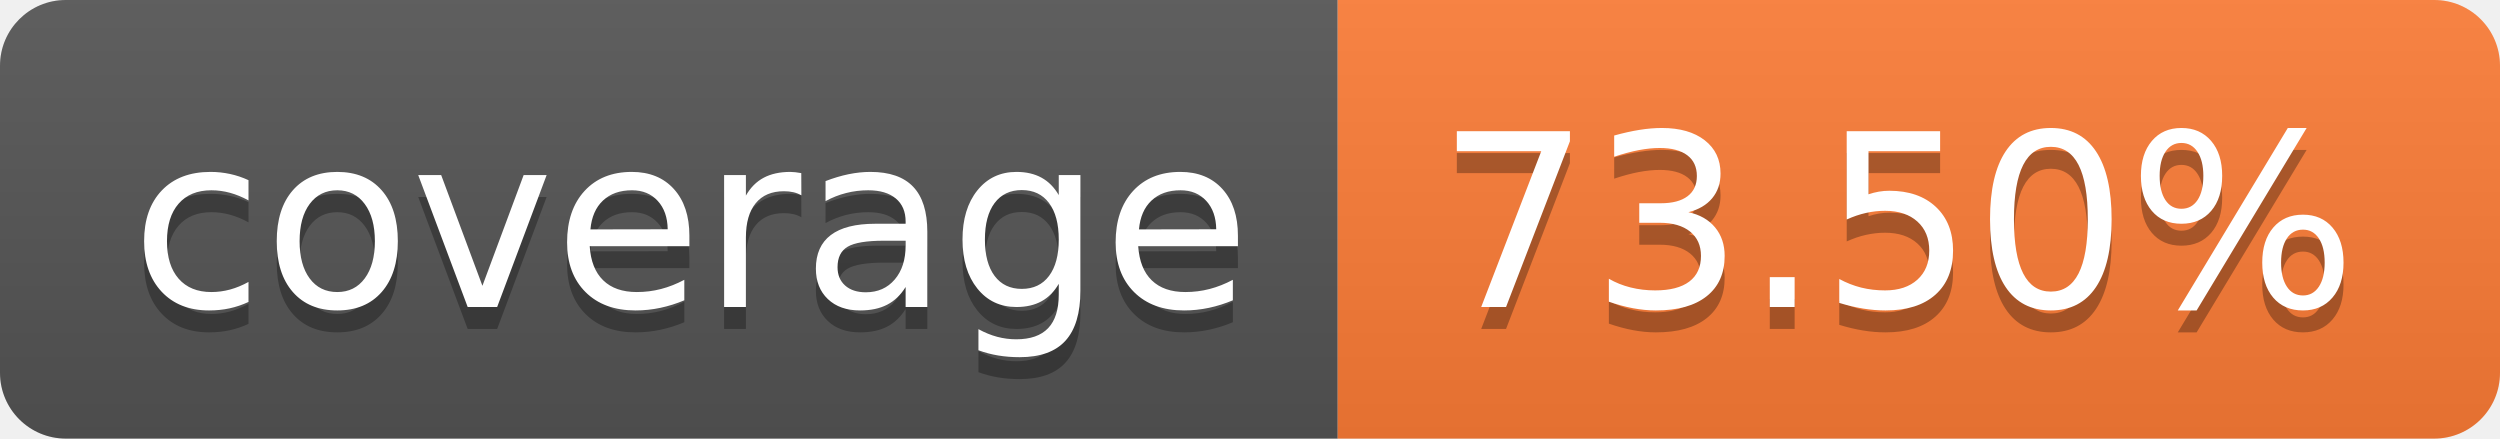
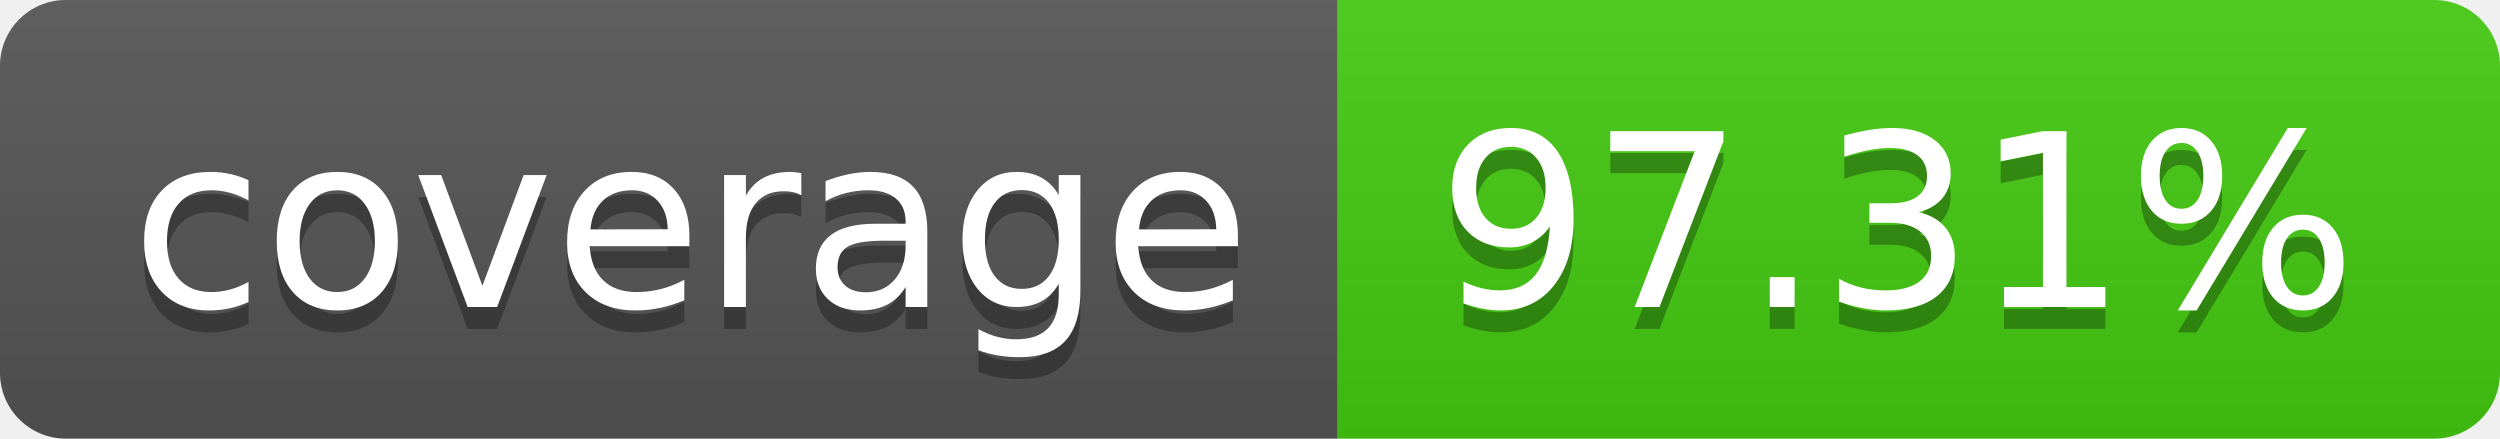
- <svg xmlns="http://www.w3.org/2000/svg" width="114" height="20" role="img" aria-label="coverage: 73.50%">
+ <svg xmlns="http://www.w3.org/2000/svg" width="114" height="20" role="img" aria-label="coverage: 97.31%">
  <linearGradient id="s" x2="0" y2="100%">
    <stop offset="0" stop-color="#bbb" stop-opacity=".1" />
    <stop offset="1" stop-opacity=".1" />
  </linearGradient>
  <clipPath id="r">
    <rect width="114" height="20" rx="3" fill="#fff" />
  </clipPath>
  <g clip-path="url(#r)">
    <rect width="61" height="20" fill="#555" />
-     <rect x="61" width="53" height="20" fill="#fe7d37" />
+     <rect x="61" width="53" height="20" fill="#4c1" />
    <rect width="114" height="20" fill="url(#s)" />
  </g>
  <g fill="#fff" text-anchor="middle" font-family="Verdana,Geneva,DejaVu Sans,sans-serif" text-rendering="geometricPrecision" font-size="110">
    <text aria-hidden="true" x="315" y="150" fill="#010101" fill-opacity=".3" transform="scale(.1)" textLength="510">coverage</text>
    <text x="315" y="140" transform="scale(.1)" fill="#fff" textLength="510">coverage</text>
-     <text aria-hidden="true" x="865" y="150" fill="#010101" fill-opacity=".3" transform="scale(.1)" textLength="430">73.50%</text>
-     <text x="865" y="140" transform="scale(.1)" fill="#fff" textLength="430">73.50%</text>
+     <text aria-hidden="true" x="865" y="150" fill="#010101" fill-opacity=".3" transform="scale(.1)" textLength="430">97.31%</text>
+     <text x="865" y="140" transform="scale(.1)" fill="#fff" textLength="430">97.31%</text>
  </g>
</svg>
